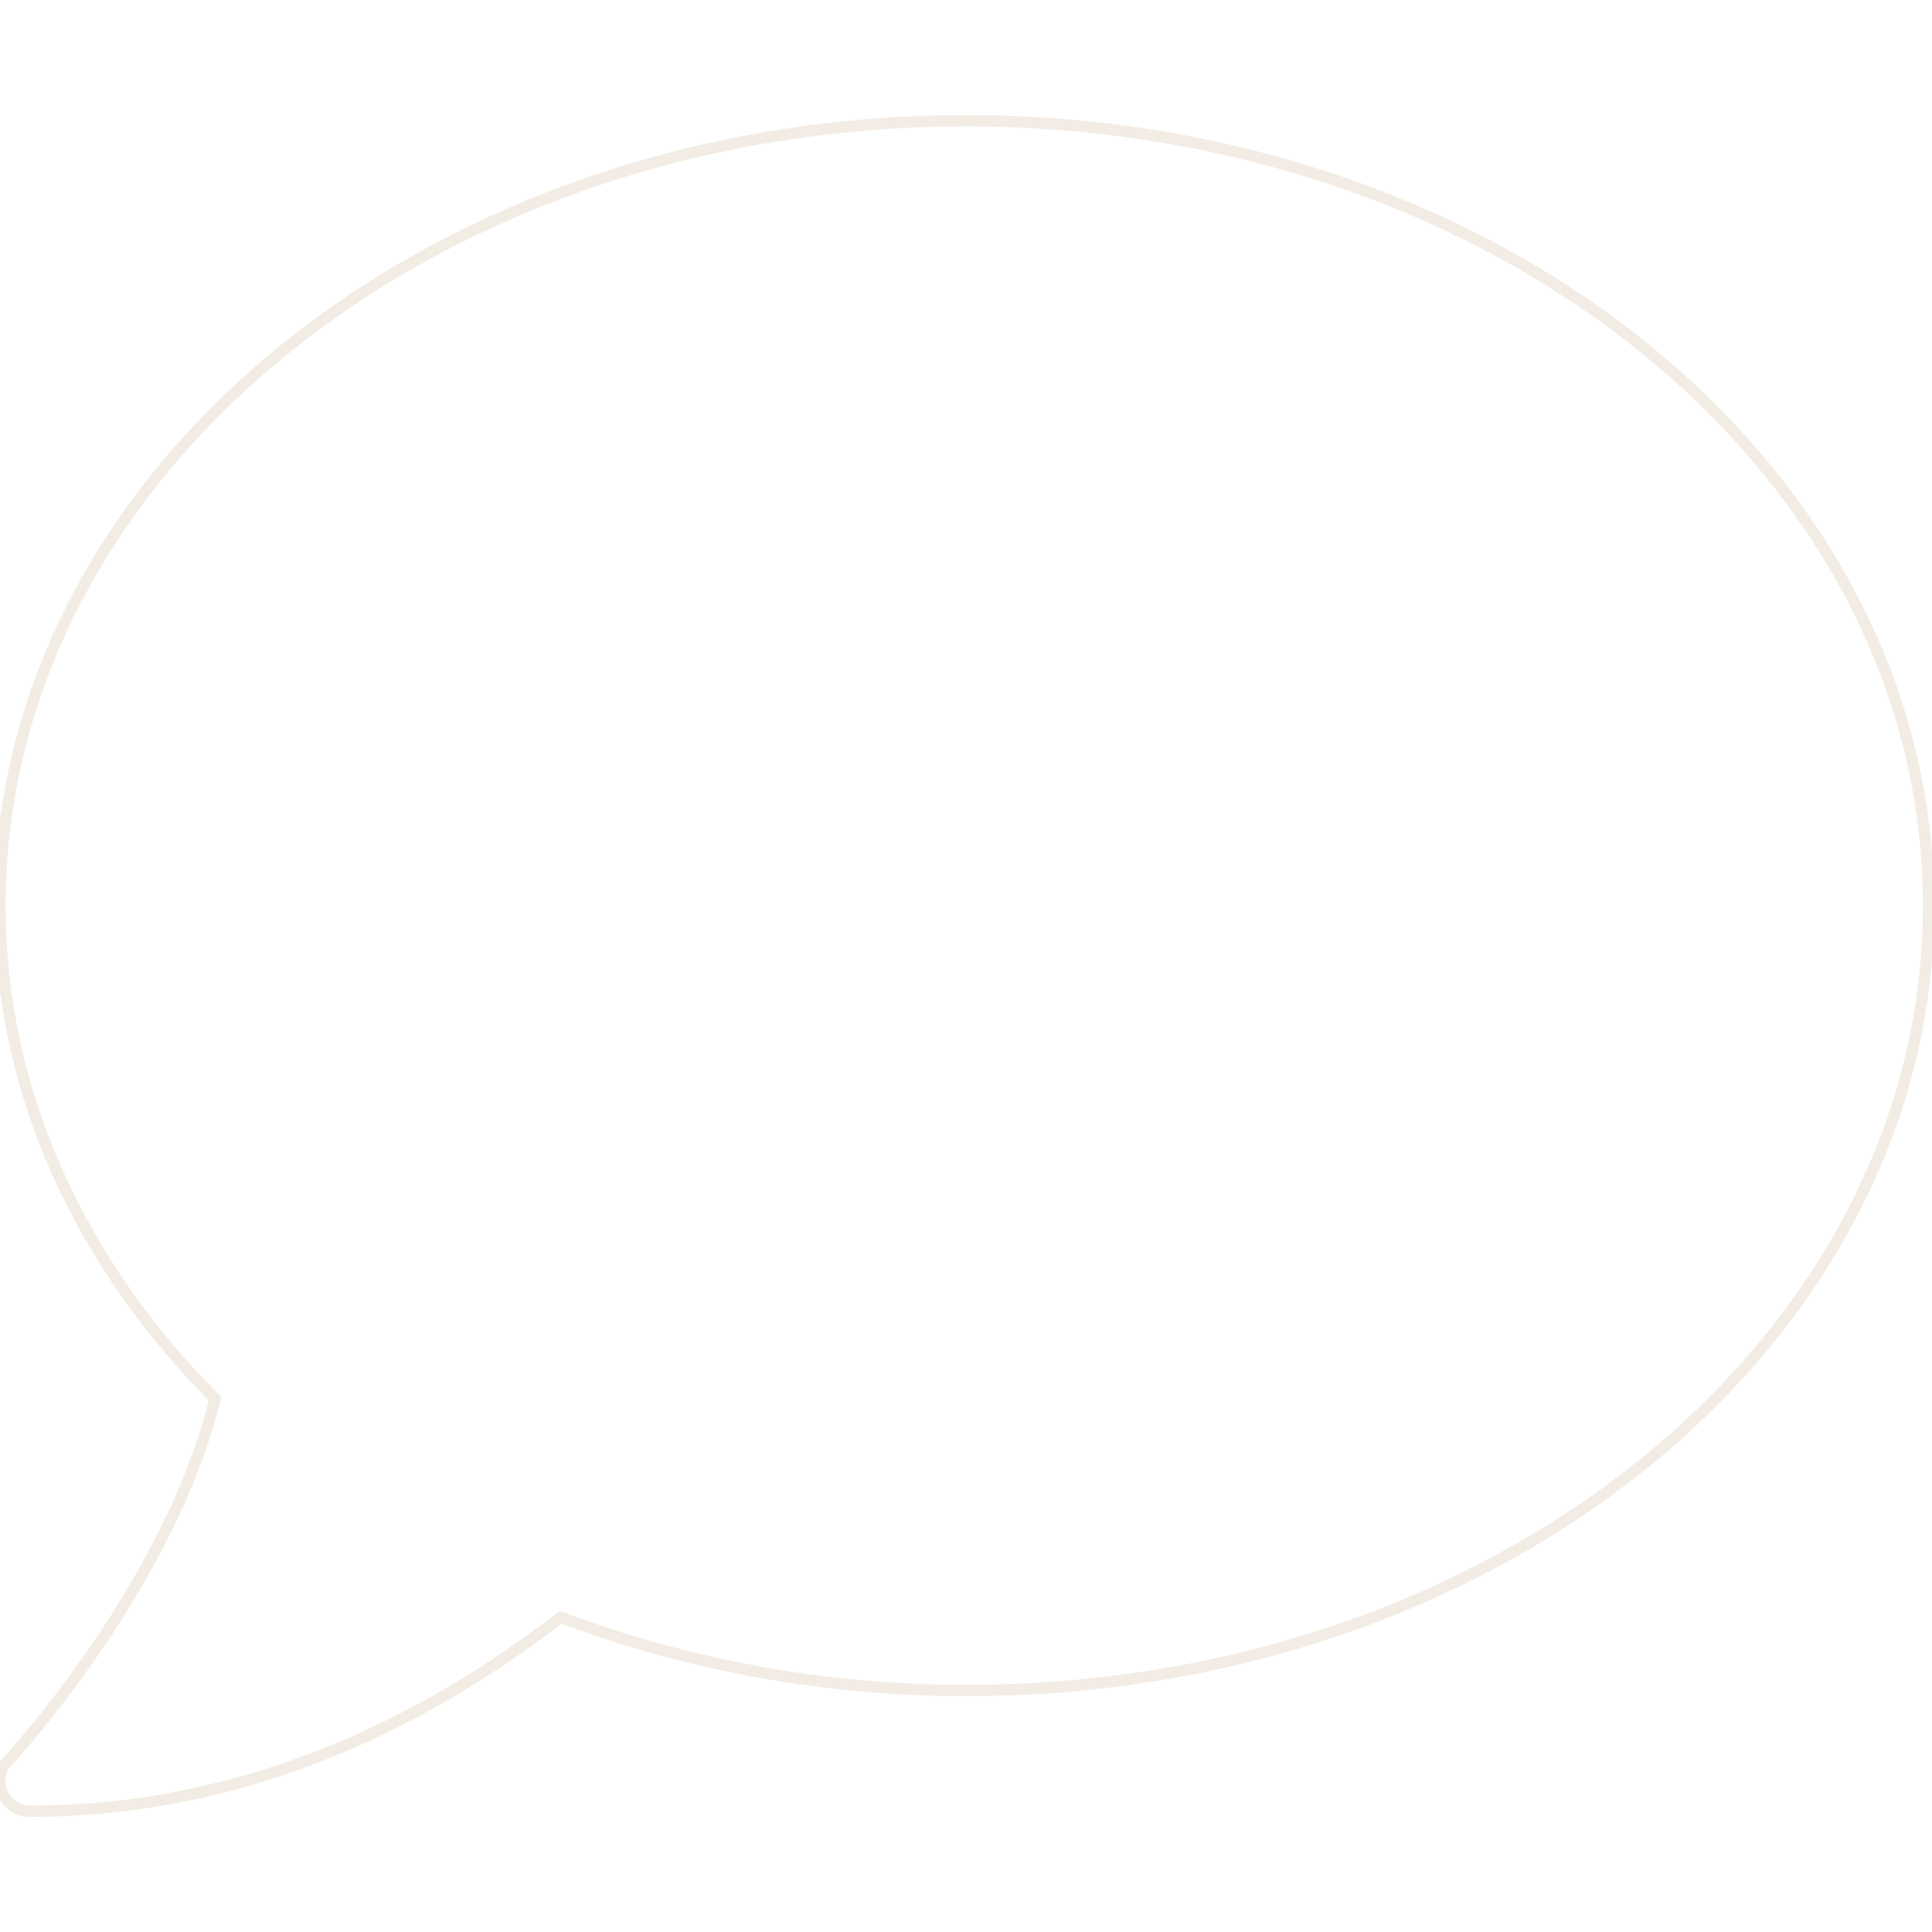
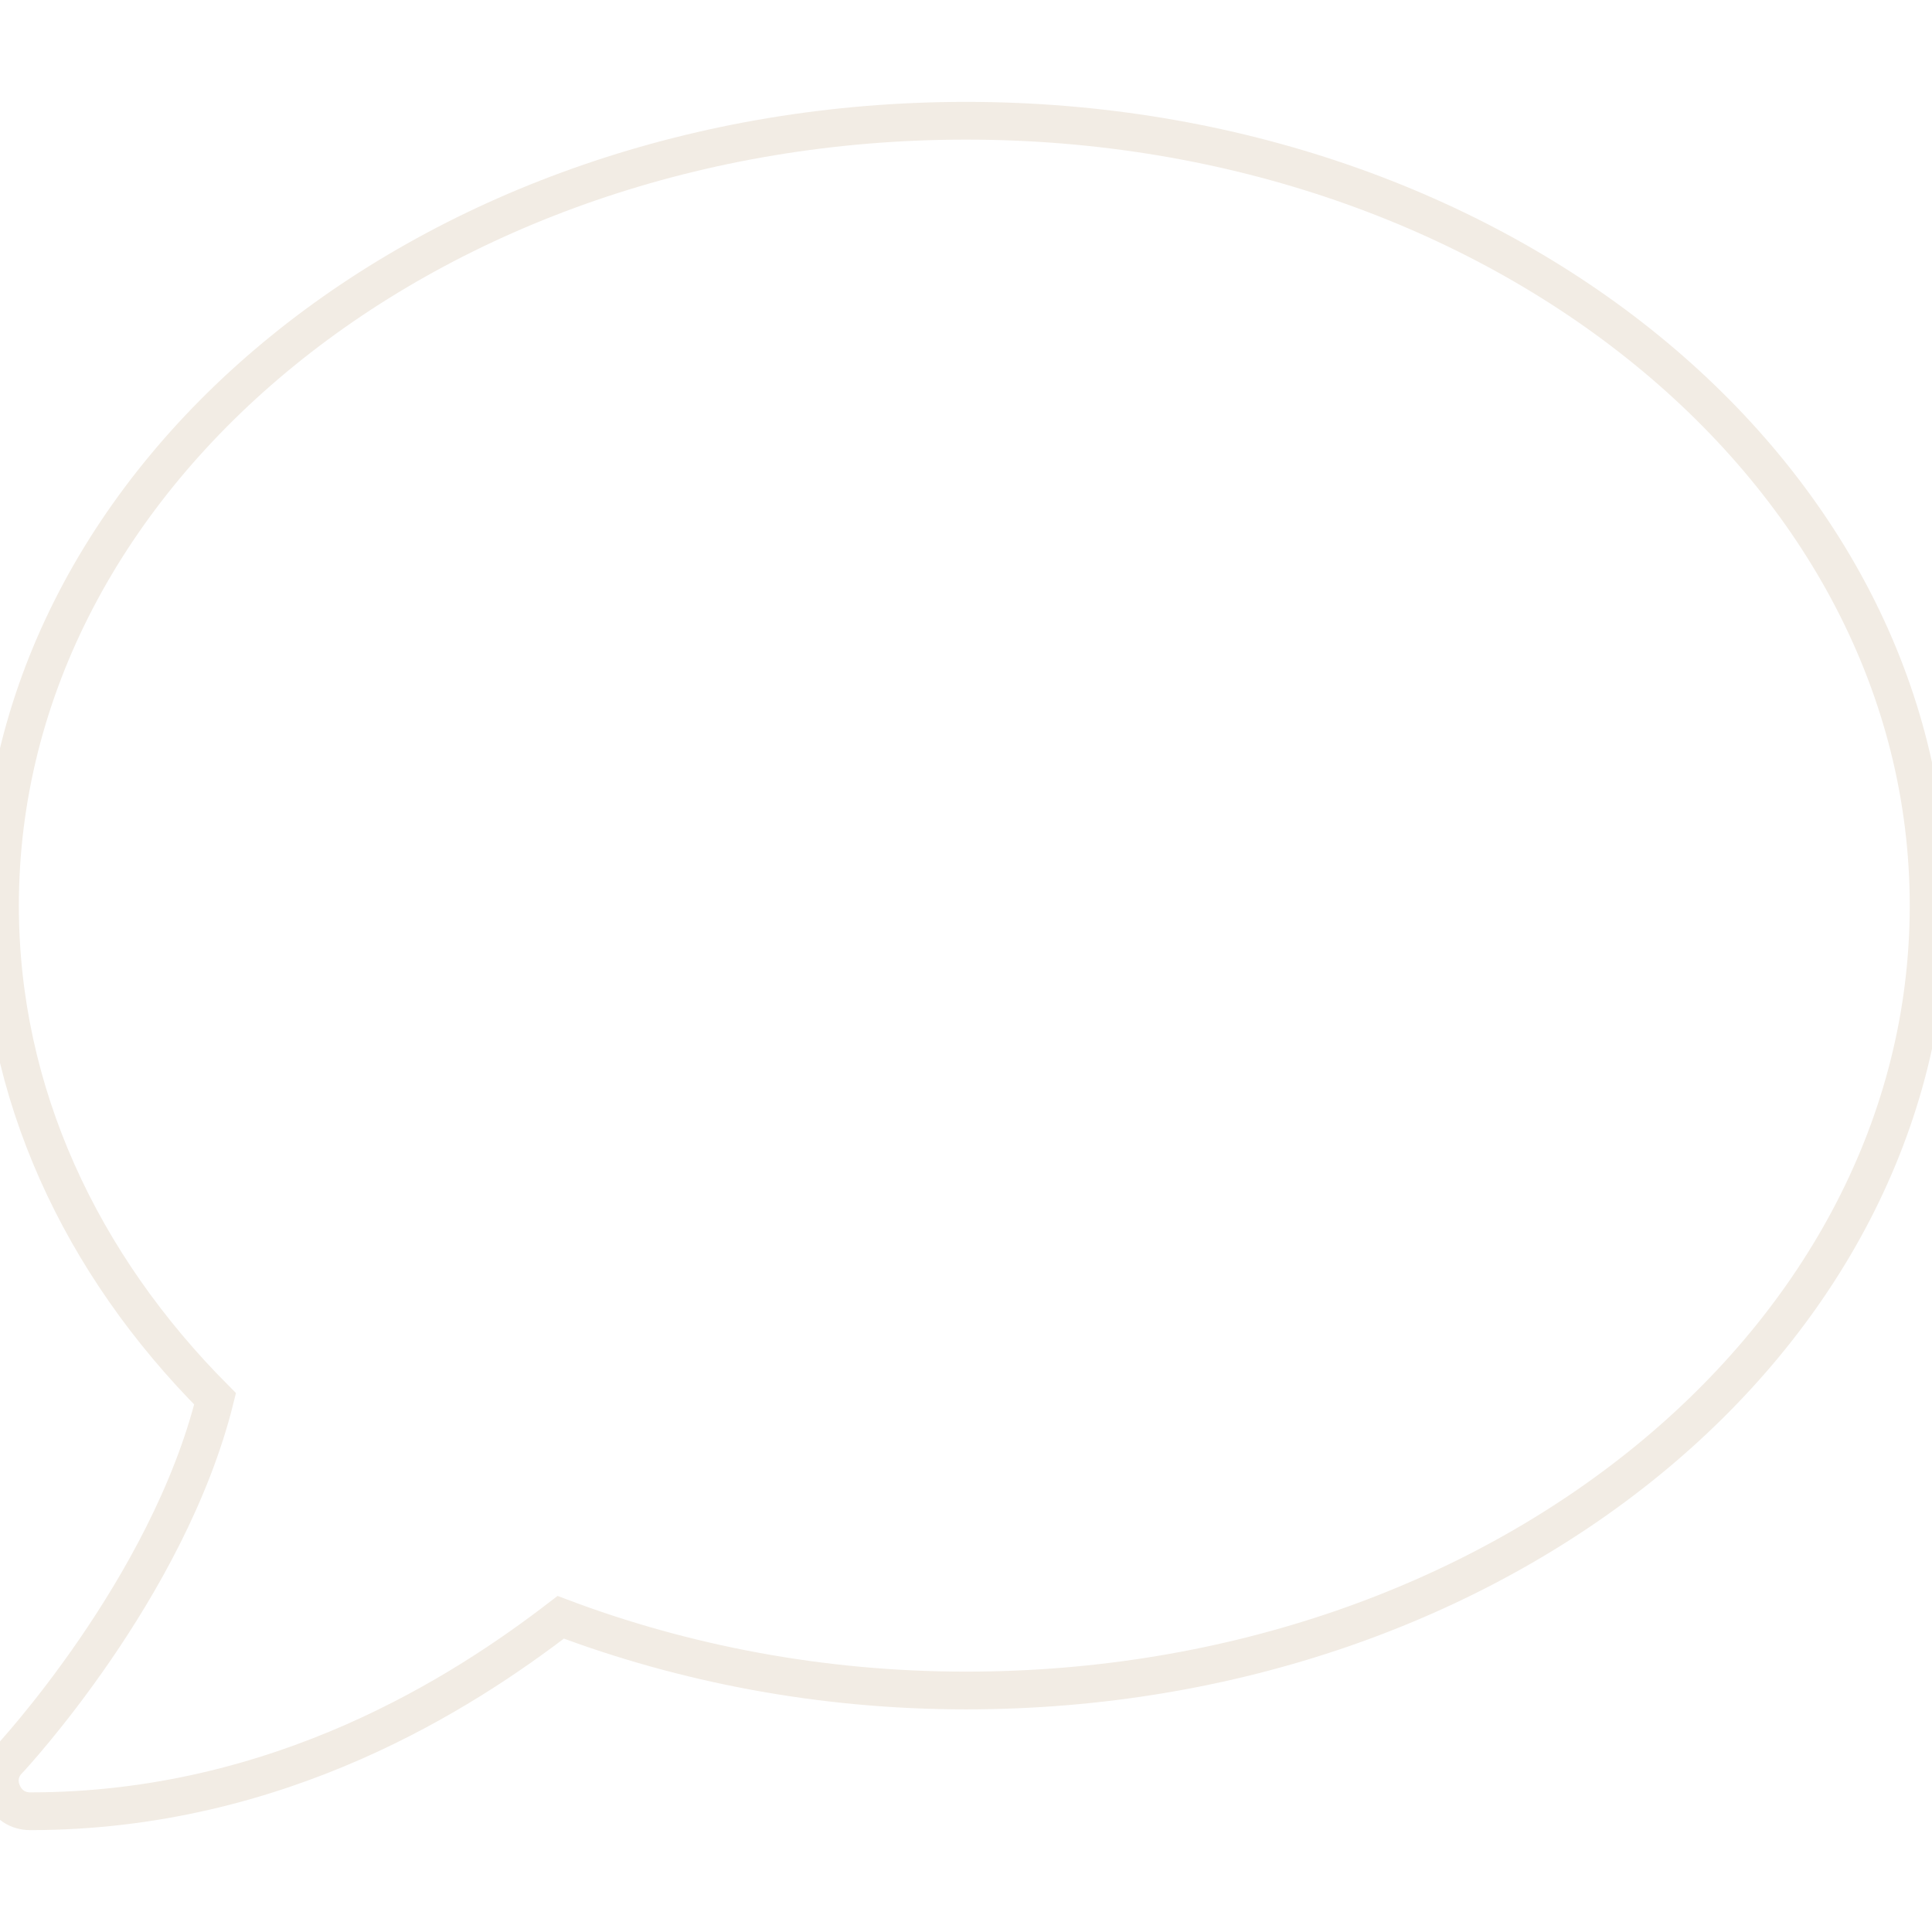
<svg xmlns="http://www.w3.org/2000/svg" version="1.1" id="Layer_1" x="0px" y="0px" viewBox="0 0 512 512" style="enable-background:new 0 0 512 512;" xml:space="preserve">
  <style type="text/css">
- 	.st0{fill:none;stroke:#F2ECE4;stroke-width:3;stroke-miterlimit:10;}
+ 	.st0{fill:none;stroke:#F2ECE4;stroke-width:10;stroke-miterlimit:10;}
</style>
  <path class="st0" d="M256,32C114.6,32,0,125.1,0,240c0,49.6,21.4,95,57,130.7C44.5,421.1,2.7,466,2.2,466.5  c-2.3,2.3-2.9,5.7-1.5,8.7c1.3,3,4,4.8,7.3,4.8c66.3,0,115.1-31.8,140.6-51.4c32.6,12.3,69,19.4,107.4,19.4  c141.4,0,255.1-93.1,255.1-208S397.4,32,256,32z" />
</svg>
